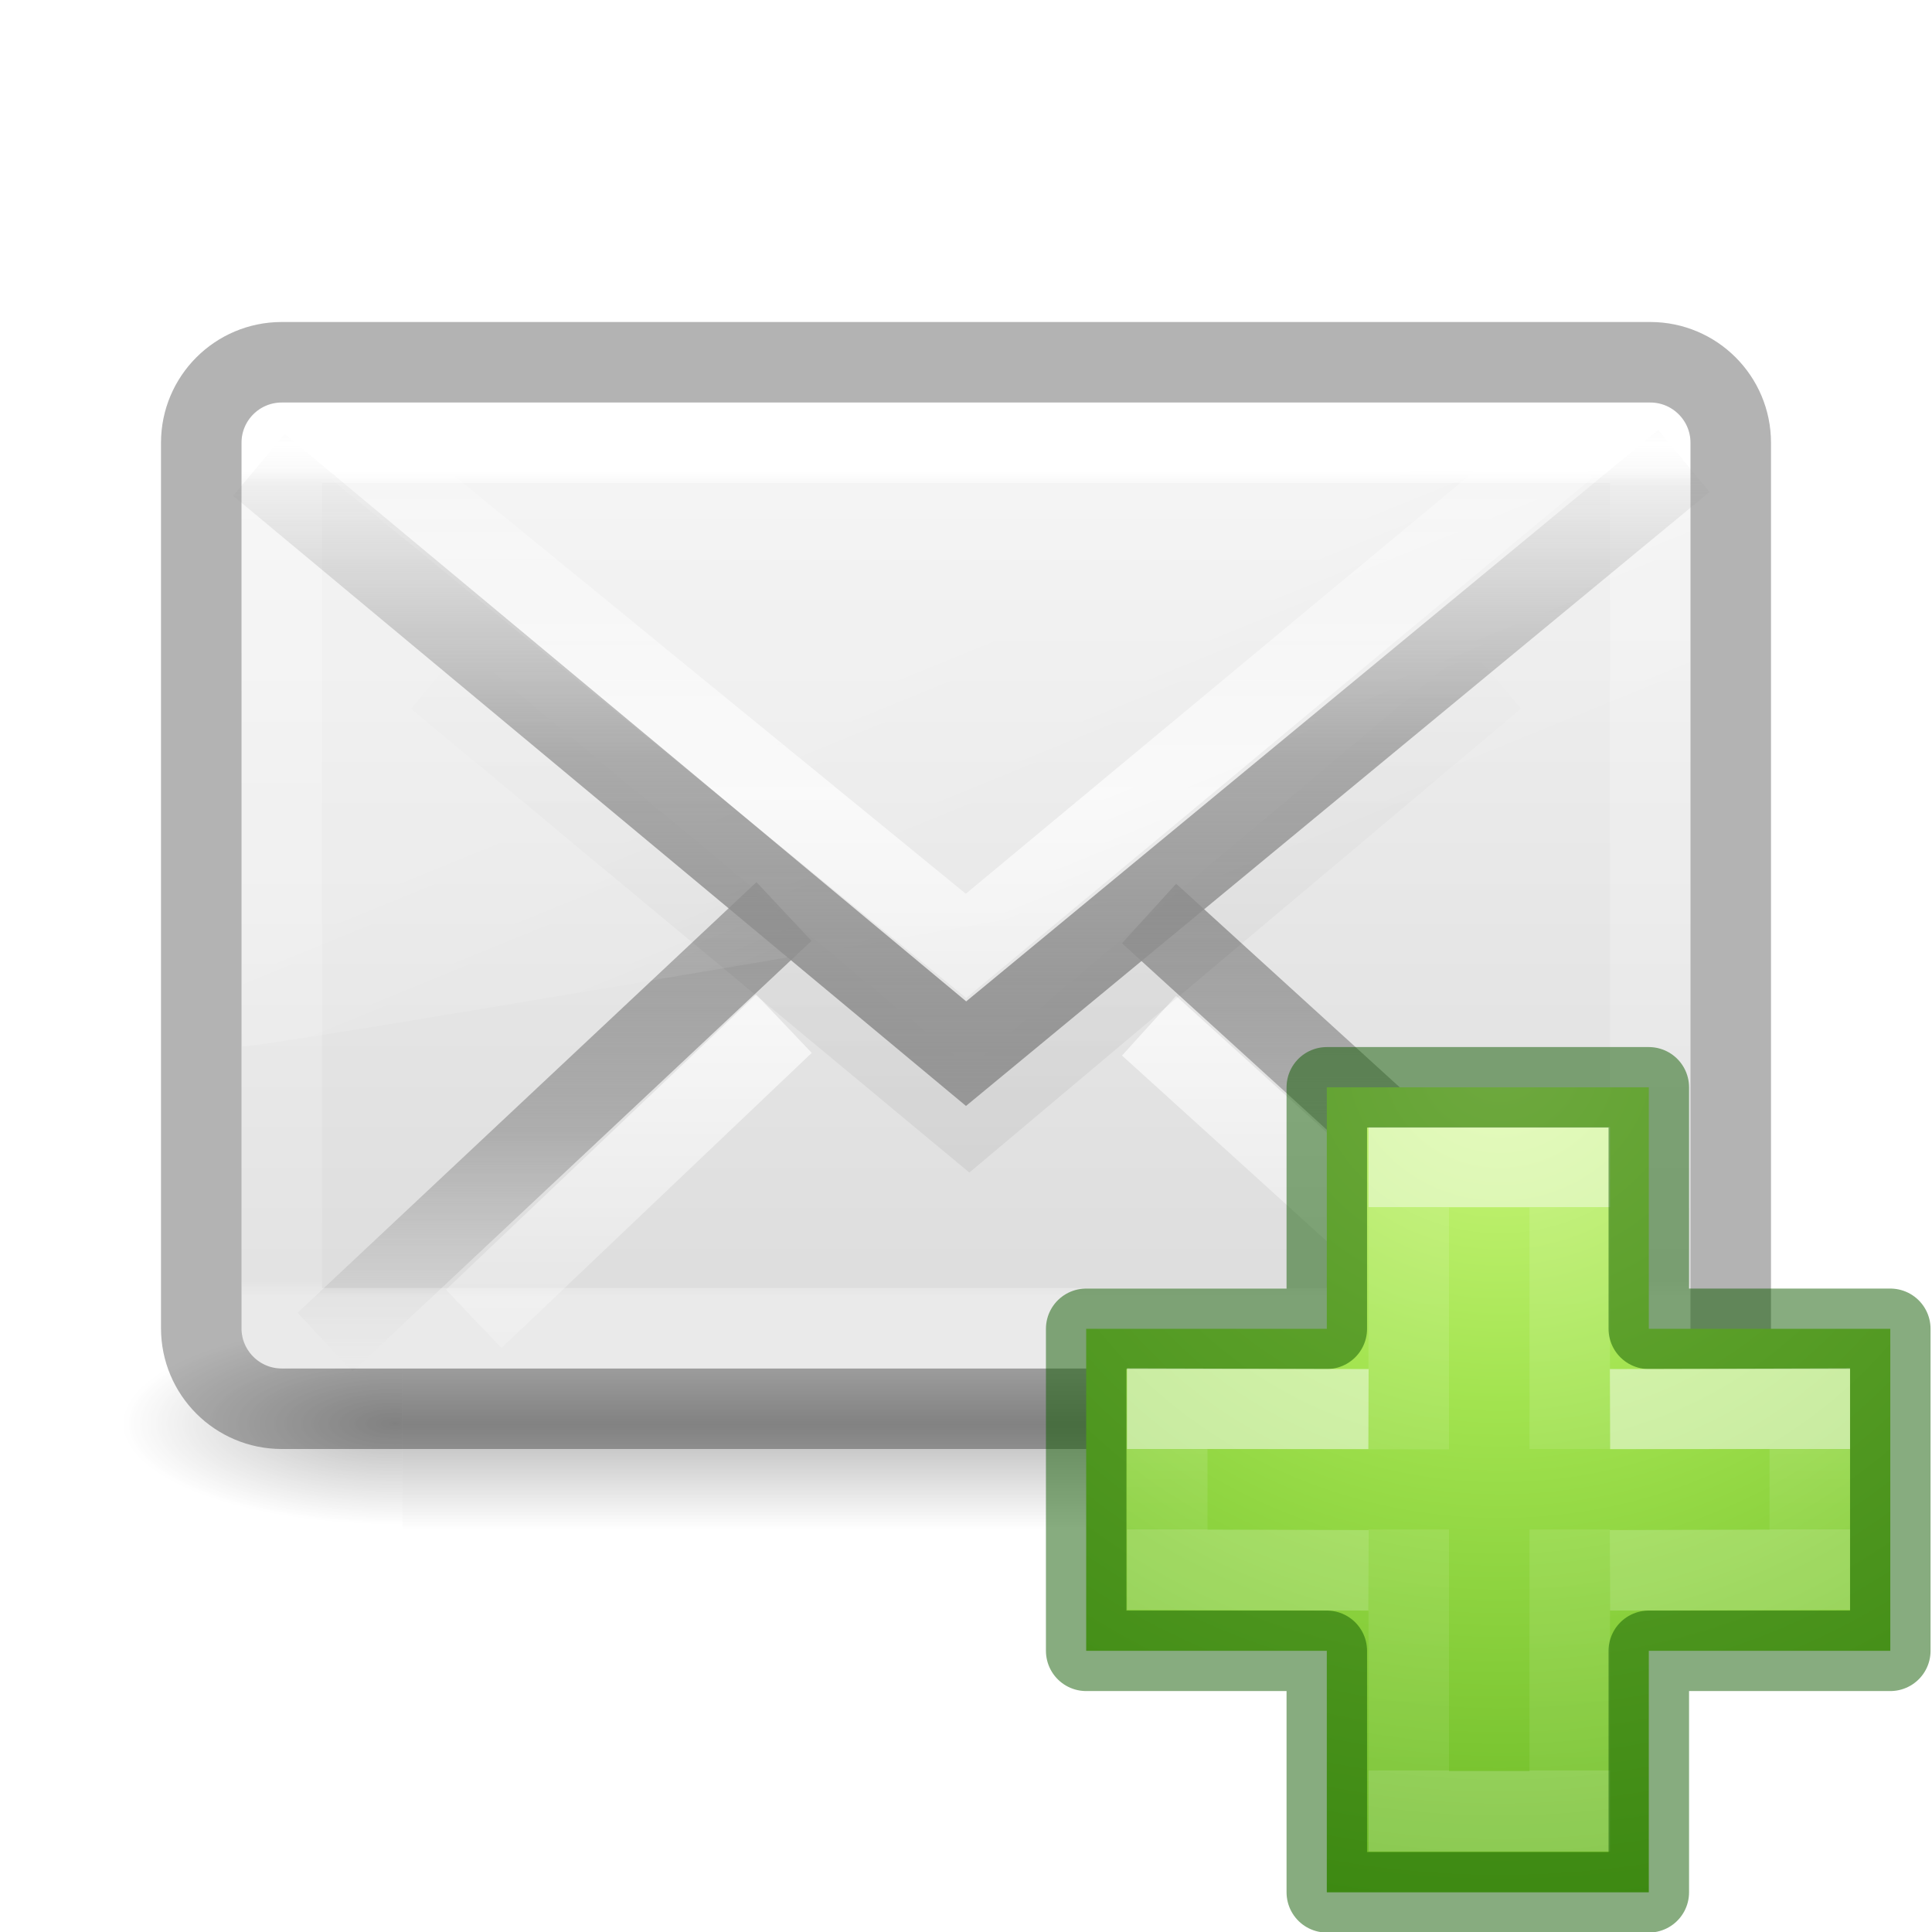
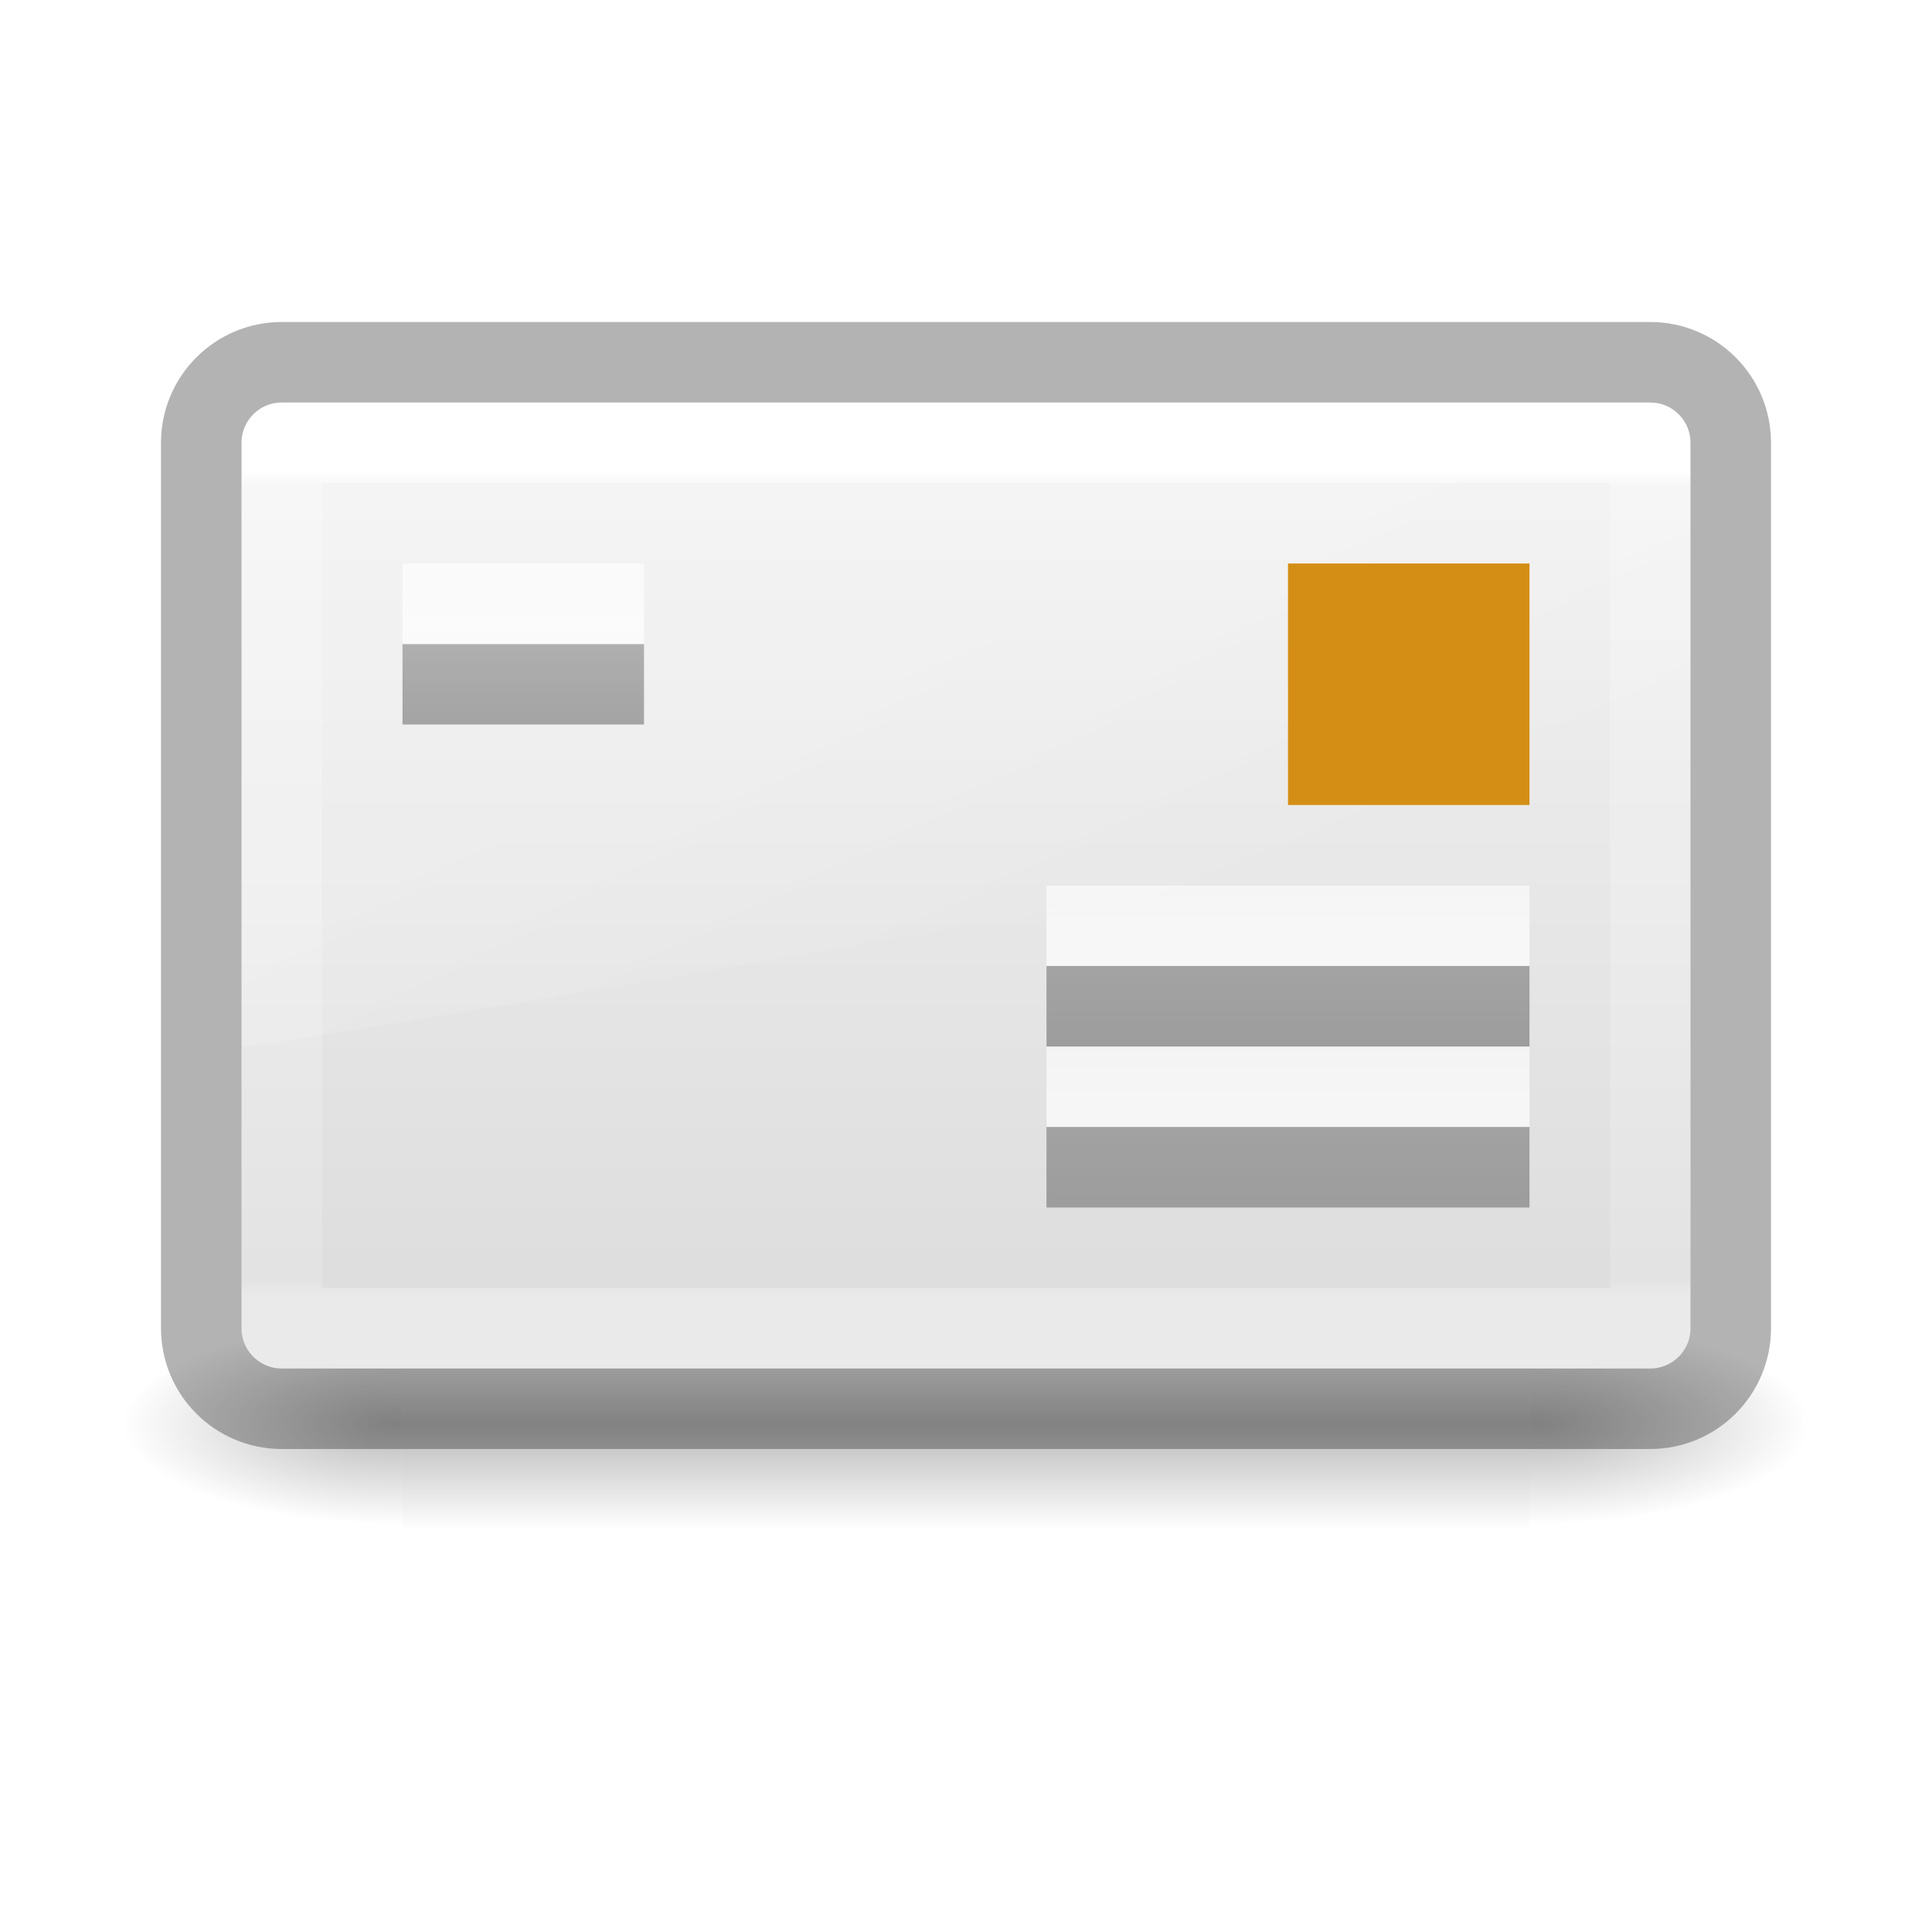
<svg xmlns="http://www.w3.org/2000/svg" xmlns:xlink="http://www.w3.org/1999/xlink" height="24" width="24">
-   <linearGradient id="a" gradientTransform="matrix(.4230792 0 0 .3924474 3.84619 12.35288)" gradientUnits="userSpaceOnUse" spreadMethod="reflect" x1="25.525" x2="25.525" y1="35.429" y2="15.738">
+   <linearGradient id="a" gradientTransform="matrix(.3356159 0 0 .3113166 12.98134 2.416963)" gradientUnits="userSpaceOnUse" spreadMethod="reflect" x1="16.443" x2="16.443" y1="11.509" y2="5.888">
+     <stop offset="0" stop-color="#a0a0a0" />
+     <stop offset="1" stop-color="#8f8f8f" stop-opacity=".635" />
+   </linearGradient>
+   <linearGradient id="b" gradientTransform="matrix(.3356159 0 0 .3113166 14.98134 4.355138)" gradientUnits="userSpaceOnUse" spreadMethod="reflect" x1="25.525" x2="25.525" xlink:href="#c" y1="30.189" y2="15.738" />
+   <linearGradient id="c">
+     <stop offset="0" stop-color="#fff" />
+     <stop offset="1" stop-color="#fff" stop-opacity="0" />
+   </linearGradient>
+   <linearGradient id="d" gradientTransform="matrix(.3356159 0 0 .3113166 14.98134 2.355139)" gradientUnits="userSpaceOnUse" spreadMethod="reflect" x1="25.525" x2="25.525" xlink:href="#c" y1="30.189" y2="15.738" />
+   <linearGradient id="e" gradientTransform="matrix(.3356159 0 0 .3113166 14.98134 3.416964)" gradientUnits="userSpaceOnUse" spreadMethod="reflect" x1="25.525" x2="25.525" xlink:href="#f" y1="35.429" y2="15.738" />
+   <linearGradient id="f" gradientTransform="matrix(.4230792 0 0 .3924474 1.84619 7.352884)" gradientUnits="userSpaceOnUse" spreadMethod="reflect" x1="25.525" x2="25.525" y1="35.429" y2="15.738">
    <stop offset="0" stop-color="#969696" />
    <stop offset=".5" stop-color="#858585" stop-opacity=".635" />
    <stop offset="1" stop-color="#939393" stop-opacity="0" />
  </linearGradient>
-   <linearGradient id="b" gradientTransform="matrix(.4594595 0 0 .2972973 2.972974 16.86487)" gradientUnits="userSpaceOnUse" x1="24" x2="24" y1="6.676" y2="41.185">
+   <linearGradient id="g" gradientTransform="matrix(.3356159 0 0 .3113166 14.98134 5.416963)" gradientUnits="userSpaceOnUse" spreadMethod="reflect" x1="25.525" x2="25.525" xlink:href="#f" y1="35.429" y2="15.738" />
+   <linearGradient id="h" gradientTransform="matrix(.167808 0 0 .3113166 10.99066 -1.644862)" gradientUnits="userSpaceOnUse" spreadMethod="reflect" x1="25.525" x2="25.525" xlink:href="#c" y1="30.189" y2="15.738" />
+   <linearGradient id="i" gradientTransform="matrix(.4594595 0 0 .2972973 2.972974 16.86487)" gradientUnits="userSpaceOnUse" x1="24" x2="24" y1="6.676" y2="41.185">
    <stop offset="0" stop-color="#fff" />
    <stop offset=".019" stop-color="#fff" stop-opacity=".235" />
    <stop offset=".981" stop-color="#fff" stop-opacity=".157" />
    <stop offset="1" stop-color="#fff" stop-opacity=".392" />
  </linearGradient>
-   <linearGradient id="c" gradientTransform="matrix(.3907808 0 0 .4337445 4.602995 15.52236)" gradientUnits="userSpaceOnUse" x1="16.626" x2="20.055" xlink:href="#d" y1="15.298" y2="24.628" />
-   <linearGradient id="d">
-     <stop offset="0" stop-color="#fff" />
-     <stop offset="1" stop-color="#fff" stop-opacity="0" />
-   </linearGradient>
-   <linearGradient id="e" gradientTransform="matrix(.4230792 0 0 .3924474 3.84619 11.01434)" gradientUnits="userSpaceOnUse" spreadMethod="reflect" x1="25.525" x2="25.525" xlink:href="#d" y1="30.189" y2="15.738" />
-   <linearGradient id="f" gradientTransform="matrix(.4222378 0 0 .418823 3.90701 12.45261)" gradientUnits="userSpaceOnUse" x1="23.904" x2="23.904" y1="35.75" y2="20.443">
-     <stop offset="0" />
-     <stop offset=".5" stop-opacity=".498" />
-     <stop offset="1" stop-opacity="0" />
-   </linearGradient>
-   <linearGradient id="g" gradientTransform="matrix(.4230792 0 0 .3924474 3.84619 13.74713)" gradientUnits="userSpaceOnUse" spreadMethod="reflect" x1="25.525" x2="25.525" xlink:href="#d" y1="30.189" y2="15.738" />
-   <linearGradient id="h" gradientTransform="matrix(.4230792 0 0 .3924474 3.84619 12.35288)" gradientUnits="userSpaceOnUse" spreadMethod="reflect" x1="25.525" x2="25.525" y1="30.189" y2="15.738">
-     <stop offset="0" stop-color="#a0a0a0" />
-     <stop offset=".5" stop-color="#8f8f8f" stop-opacity=".635" />
-     <stop offset="1" stop-color="#9d9d9d" stop-opacity="0" />
-   </linearGradient>
-   <linearGradient id="i" gradientTransform="matrix(.4 0 0 .3636363 4.4 13.81818)" gradientUnits="userSpaceOnUse" x1="20.053" x2="20.053" y1="10.637" y2="45.244">
+   <linearGradient id="j" gradientTransform="matrix(.3907808 0 0 .4337445 4.602995 15.52236)" gradientUnits="userSpaceOnUse" x1="16.626" x2="20.055" xlink:href="#c" y1="15.298" y2="24.628" />
+   <linearGradient id="k" gradientTransform="matrix(.4 0 0 .3636363 4.4 13.81818)" gradientUnits="userSpaceOnUse" x1="20.053" x2="20.053" y1="10.637" y2="45.244">
    <stop offset="0" stop-color="#f4f4f4" />
    <stop offset="1" stop-color="#dbdbdb" />
  </linearGradient>
-   <linearGradient id="j" gradientTransform="matrix(2.774389 0 0 1.969706 -1892.179 -872.8854)" gradientUnits="userSpaceOnUse" x1="302.857" x2="302.857" y1="366.648" y2="609.505">
+   <linearGradient id="l" gradientTransform="matrix(2.774389 0 0 1.969706 -1892.179 -872.8854)" gradientUnits="userSpaceOnUse" x1="302.857" x2="302.857" y1="366.648" y2="609.505">
    <stop offset="0" stop-opacity="0" />
    <stop offset=".5" />
    <stop offset="1" stop-opacity="0" />
  </linearGradient>
-   <radialGradient id="k" cx="605.714" cy="486.648" gradientTransform="matrix(2.774389 0 0 1.969706 -1891.633 -872.8854)" gradientUnits="userSpaceOnUse" r="117.143" xlink:href="#l" />
-   <linearGradient id="l">
+   <radialGradient id="m" cx="605.714" cy="486.648" gradientTransform="matrix(2.774389 0 0 1.969706 -1891.633 -872.8854)" gradientUnits="userSpaceOnUse" r="117.143" xlink:href="#n" />
+   <linearGradient id="n">
    <stop offset="0" />
    <stop offset="1" stop-opacity="0" />
  </linearGradient>
-   <radialGradient id="m" cx="605.714" cy="486.648" gradientTransform="matrix(-2.774389 0 0 1.969706 112.7623 -872.8854)" gradientUnits="userSpaceOnUse" r="117.143" xlink:href="#l" />
-   <radialGradient id="n" cx="65.297" cy="48.216" gradientTransform="matrix(0 .5254499 -.5716256 0 46.19339 -21.12381)" gradientUnits="userSpaceOnUse" r="31">
-     <stop offset="0" stop-color="#cdf87e" />
-     <stop offset=".262" stop-color="#a2e34f" />
-     <stop offset=".661" stop-color="#68b723" />
-     <stop offset="1" stop-color="#1d7e0d" />
-   </radialGradient>
-   <linearGradient id="o" gradientTransform="matrix(.2817955 0 0 .2800956 12.19656 12.01488)" gradientUnits="userSpaceOnUse" x1="24.139" x2="24.139" y1="10.631" y2="35.623">
-     <stop offset="0" stop-color="#fff" />
-     <stop offset="0" stop-color="#fff" stop-opacity=".235" />
-     <stop offset="1" stop-color="#fff" stop-opacity=".157" />
-     <stop offset="1" stop-color="#fff" stop-opacity=".392" />
-   </linearGradient>
-   <linearGradient id="p" gradientTransform="matrix(.2817955 0 0 .2800956 12.17874 12.02218)" gradientUnits="userSpaceOnUse" x1="24.139" x2="24.139" y1="21.342" y2="24.912">
-     <stop offset="0" stop-color="#fff" />
-     <stop offset="0" stop-color="#fff" stop-opacity=".235" />
-     <stop offset="1" stop-color="#fff" stop-opacity=".157" />
-     <stop offset="1" stop-color="#fff" stop-opacity=".392" />
-   </linearGradient>
+   <radialGradient id="o" cx="605.714" cy="486.648" gradientTransform="matrix(-2.774389 0 0 1.969706 112.7623 -872.8854)" gradientUnits="userSpaceOnUse" r="117.143" xlink:href="#n" />
  <g transform="translate(-2 -13)">
    <g opacity=".7" transform="matrix(.01045062 0 0 .00543807 23.29515 30.21816)">
-       <path d="m-1559.252-150.697h1339.633v478.357h-1339.633z" fill="url(#j)" opacity=".392" />
-       <path d="m-219.619-150.68v478.331c142.874.9 345.4-107.17 345.4-239.196 0-132.027-159.437-239.135-345.4-239.135z" fill="url(#k)" opacity=".402" />
-       <path d="m-1559.252-150.68v478.331c-142.874.9-345.4-107.17-345.4-239.196 0-132.027 159.437-239.135 345.4-239.135z" fill="url(#m)" opacity=".402" />
+       <path d="m-1559.252-150.697h1339.633v478.357h-1339.633z" fill="url(#l)" opacity=".392" />
+       <path d="m-219.619-150.68v478.331c142.874.9 345.4-107.17 345.4-239.196 0-132.027-159.437-239.135-345.4-239.135z" fill="url(#m)" opacity=".402" />
+       <path d="m-1559.252-150.68v478.331c-142.874.9-345.4-107.17-345.4-239.196 0-132.027 159.437-239.135 345.4-239.135z" fill="url(#o)" opacity=".402" />
    </g>
-     <rect fill="url(#i)" fill-rule="evenodd" height="12" rx=".5" width="18" x="5" y="18" />
-     <g fill="none">
-       <path d="m11.739 24.323-5.701 5.35zm4.535.025 5.741 5.227z" stroke="url(#h)" />
-       <path d="m11.739 25.717-3.854 3.666zm4.535.025 3.924 3.558z" opacity=".7" stroke="url(#g)" />
-       <path d="m7.426 21.42 6.614 5.494 6.533-5.494" opacity=".06" stroke="url(#f)" />
-       <path d="m6.42 18.557 7.58 6.193 7.464-6.201" opacity=".7" stroke="url(#e)" />
-     </g>
-     <path d="m5.615 18c-.322 0-.615.194-.615.49l.006 7.51c.518-.008 17.601-2.949 17.994-3.09v-4.324c0-.226-.271-.586-.55-.586z" fill="url(#c)" fill-rule="evenodd" opacity=".2" />
-     <g fill="none">
-       <path d="m5.5 18.5h17v11h-17z" stroke="url(#b)" stroke-linecap="round" stroke-linejoin="round" />
-       <rect height="13" opacity=".3" rx="1" stroke="#000" width="19" x="4.5" y="17.5" />
-       <path d="m5.216 18.775 8.785 7.314 8.917-7.363" stroke="url(#a)" />
-     </g>
-     <g transform="translate(2 13)">
-       <path d="m16.482 16.507v-3h4v3h3v4h-3v3h-4v-3h-2.989v-4z" fill="url(#n)" />
-       <g fill="none">
-         <path d="m17.5 18.004v-3.504h2v3.5m0 1v3.5h-2v-3.5" opacity=".5" stroke="url(#o)" />
-         <path d="m16.482 16.507v-3h4v3h3v4h-3v3h-4v-3h-2.989v-4z" opacity=".5" stroke="#0f5a00" stroke-linecap="round" stroke-linejoin="round" />
-         <path d="m20 17.507 2.482-.007v2l-2.482.007m-3 0-2.5-.007v-2l2.5.007" opacity=".5" stroke="url(#p)" />
-       </g>
+     <rect fill="url(#k)" fill-rule="evenodd" height="12" rx=".5" width="18" x="5" y="18" />
+     <path d="m5.615 18c-.322 0-.615.194-.615.49l.006 7.51c.518-.008 17.601-2.949 17.994-3.09v-4.324c0-.226-.271-.586-.55-.586z" fill="url(#j)" fill-rule="evenodd" opacity=".2" />
+     <path d="m5.5 18.5h17v11h-17z" fill="none" stroke="url(#i)" stroke-linecap="round" stroke-linejoin="round" />
+     <rect fill="none" height="13" opacity=".3" rx="1" stroke="#000" width="19" x="4.5" y="17.5" />
+     <g transform="translate(-7.999992 13)">
+       <path d="m18 8.5h-3z" stroke="url(#a)" />
+       <path d="m23 11.5h6" opacity=".7" stroke="url(#d)" />
+       <path d="m23 13.5h6" opacity=".7" stroke="url(#b)" />
+       <path d="m23 12.5h6" stroke="url(#e)" />
+       <path d="m23 14.5h6" stroke="url(#g)" />
+       <path d="m27 8h1v1h-1z" fill="none" stroke="#d48e15" stroke-linecap="square" stroke-width="2" />
+       <path d="m15 7.5h3" opacity=".7" stroke="url(#h)" />
    </g>
  </g>
</svg>
